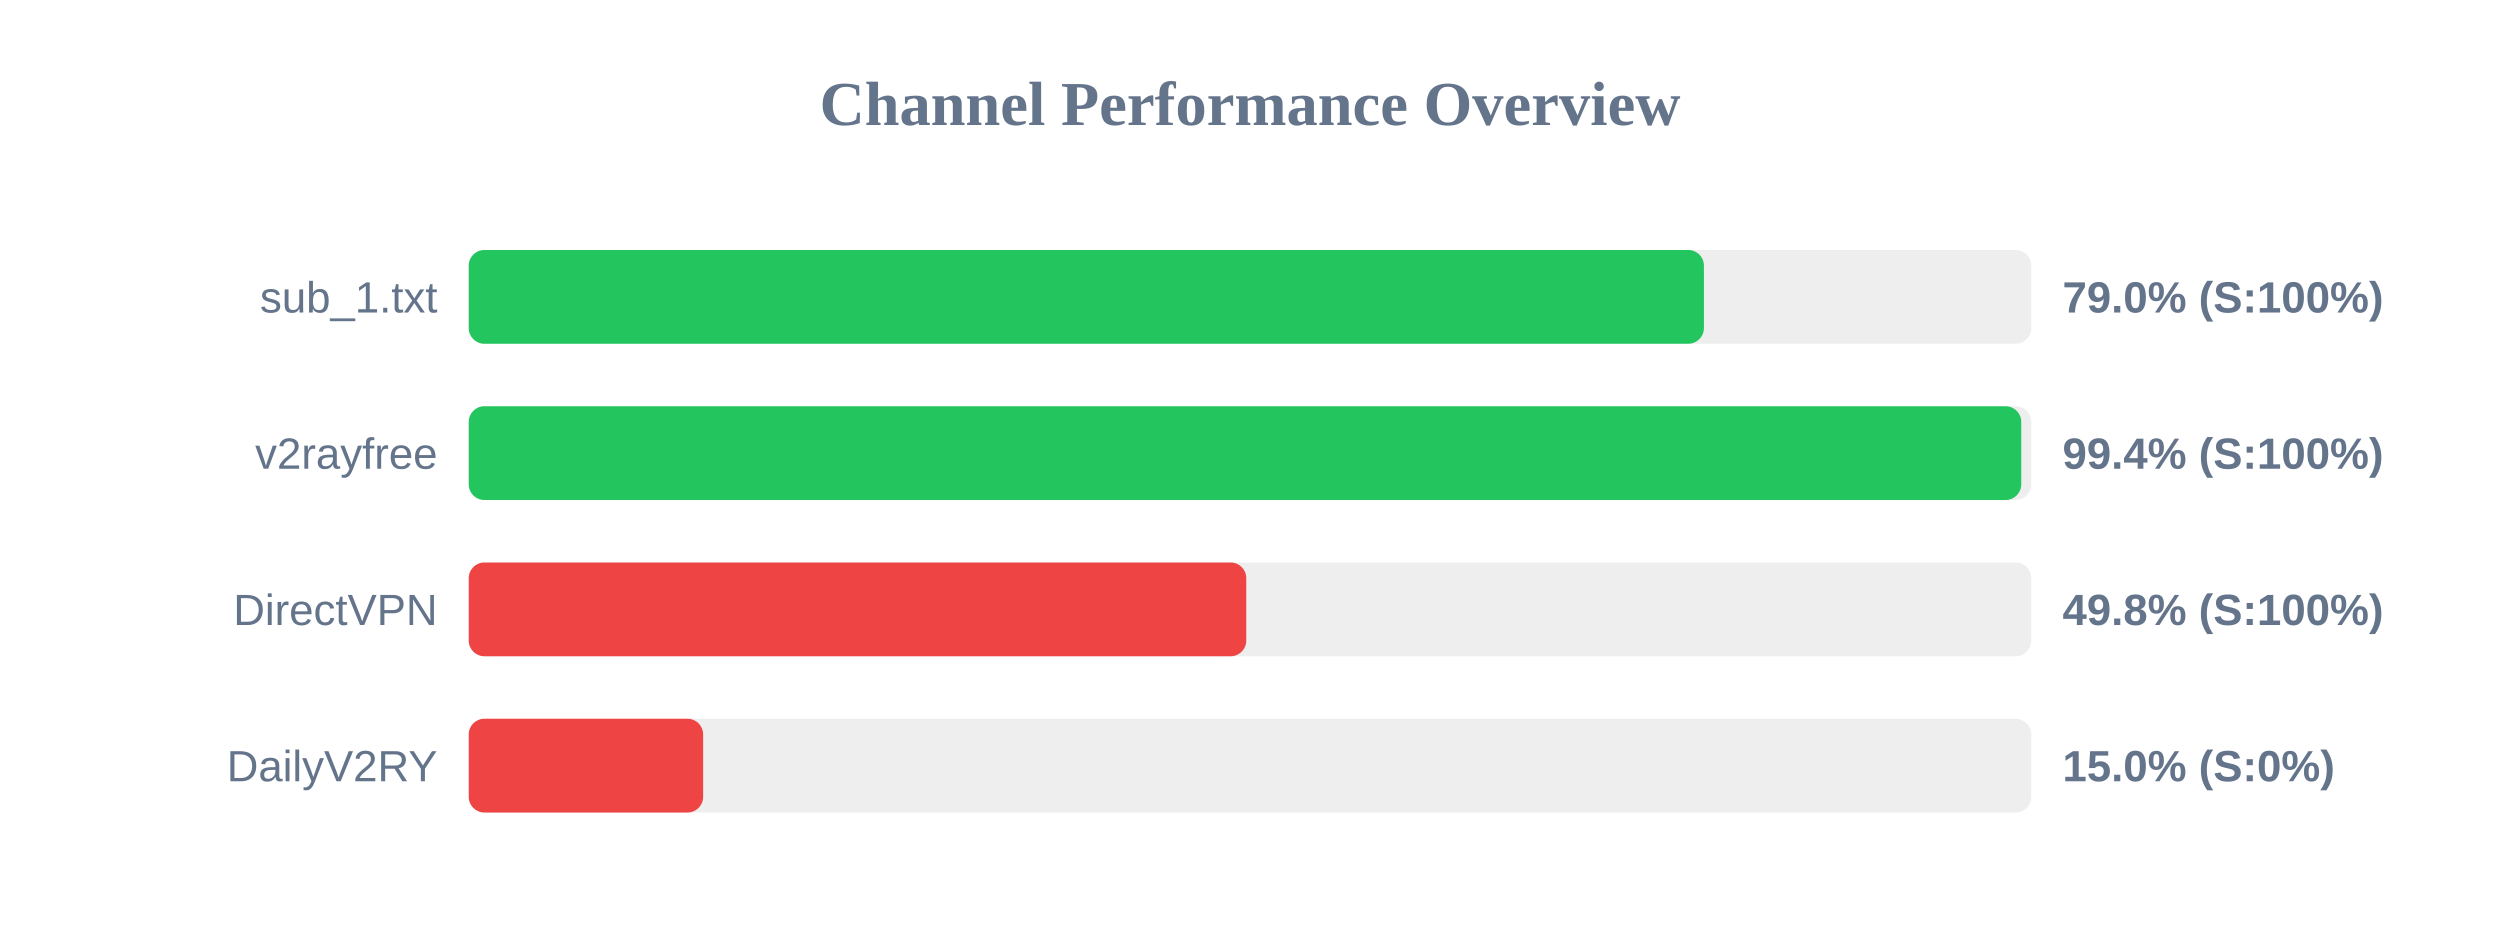
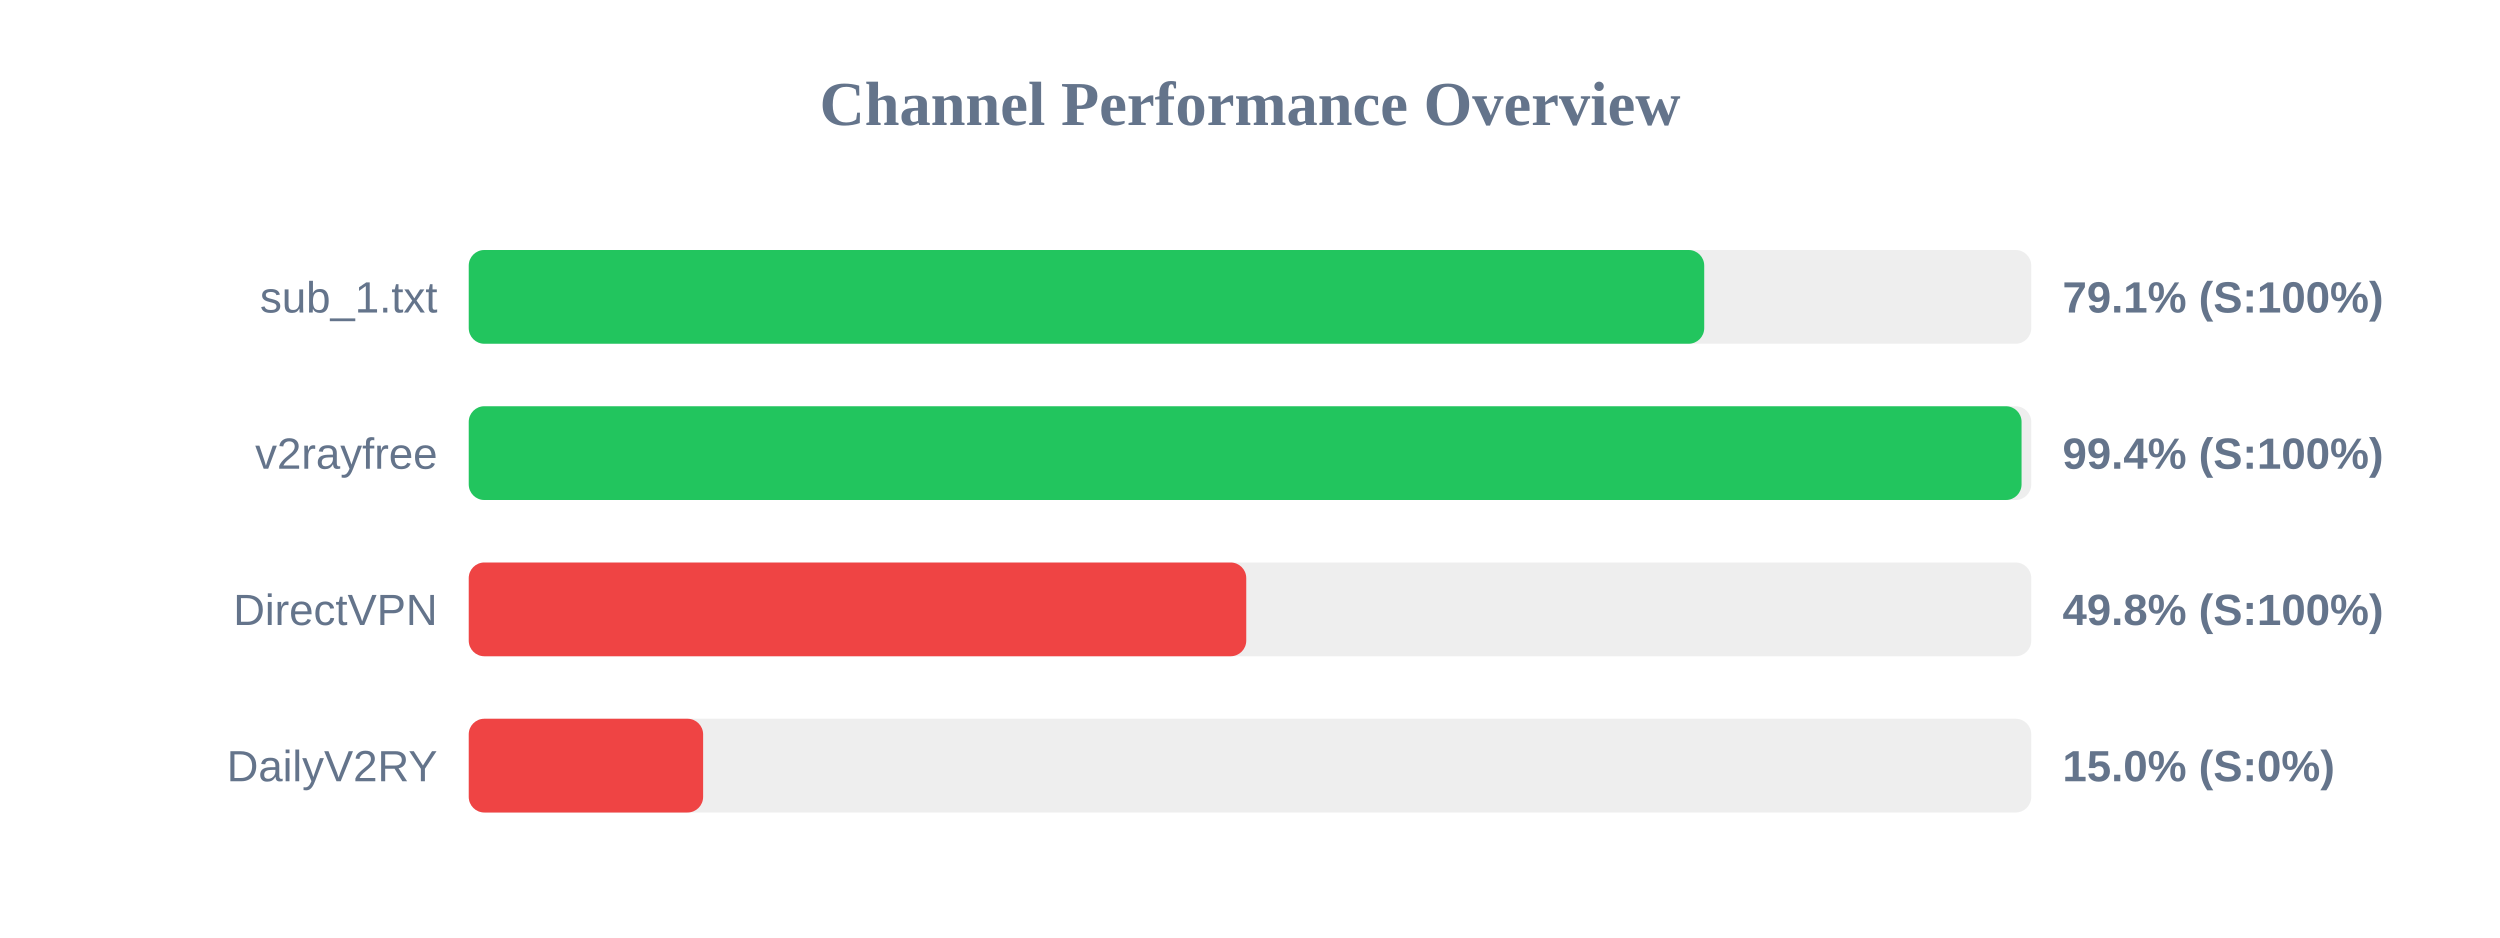
<svg xmlns="http://www.w3.org/2000/svg" width="800" height="300" version="1.1">
  <style>
        .row { font: 14px Arial; fill: #64748b; }
        .score { font: bold 14px Arial; fill: #64748b; }
    </style>
  <text x="400" y="40" text-anchor="middle" font-size="20px" font-weight="bold" fill="#64748b">Channel Performance Overview</text>
  <rect x="150" y="80" width="500" height="30" fill="#eee" rx="5" />
-   <rect x="150" y="80" width="395.25" height="30" fill="#22c55e" rx="5" />
+   <rect x="150" y="80" width="395.35" height="30" fill="#22c55e" rx="5" />
  <text x="140" y="100" text-anchor="end" class="row">sub_1.txt</text>
-   <text x="660" y="100" text-anchor="start" class="score">79.0% (S:100%)</text>
+   <text x="660" y="100" text-anchor="start" class="score">79.1% (S:100%)</text>
  <rect x="150" y="130" width="500" height="30" fill="#eee" rx="5" />
-   <rect x="150" y="130" width="496.8" height="30" fill="#22c55e" rx="5" />
+   <rect x="150" y="130" width="496.9" height="30" fill="#22c55e" rx="5" />
  <text x="140" y="150" text-anchor="end" class="row">v2rayfree</text>
  <text x="660" y="150" text-anchor="start" class="score">99.4% (S:100%)</text>
  <rect x="150" y="180" width="500" height="30" fill="#eee" rx="5" />
  <rect x="150" y="180" width="248.8" height="30" fill="#ef4444" rx="5" />
  <text x="140" y="200" text-anchor="end" class="row">DirectVPN</text>
  <text x="660" y="200" text-anchor="start" class="score">49.8% (S:100%)</text>
  <rect x="150" y="230" width="500" height="30" fill="#eee" rx="5" />
  <rect x="150" y="230" width="75.0" height="30" fill="#ef4444" rx="5" />
  <text x="140" y="250" text-anchor="end" class="row">DailyV2RY</text>
  <text x="660" y="250" text-anchor="start" class="score">15.0% (S:0%)</text>
</svg>
